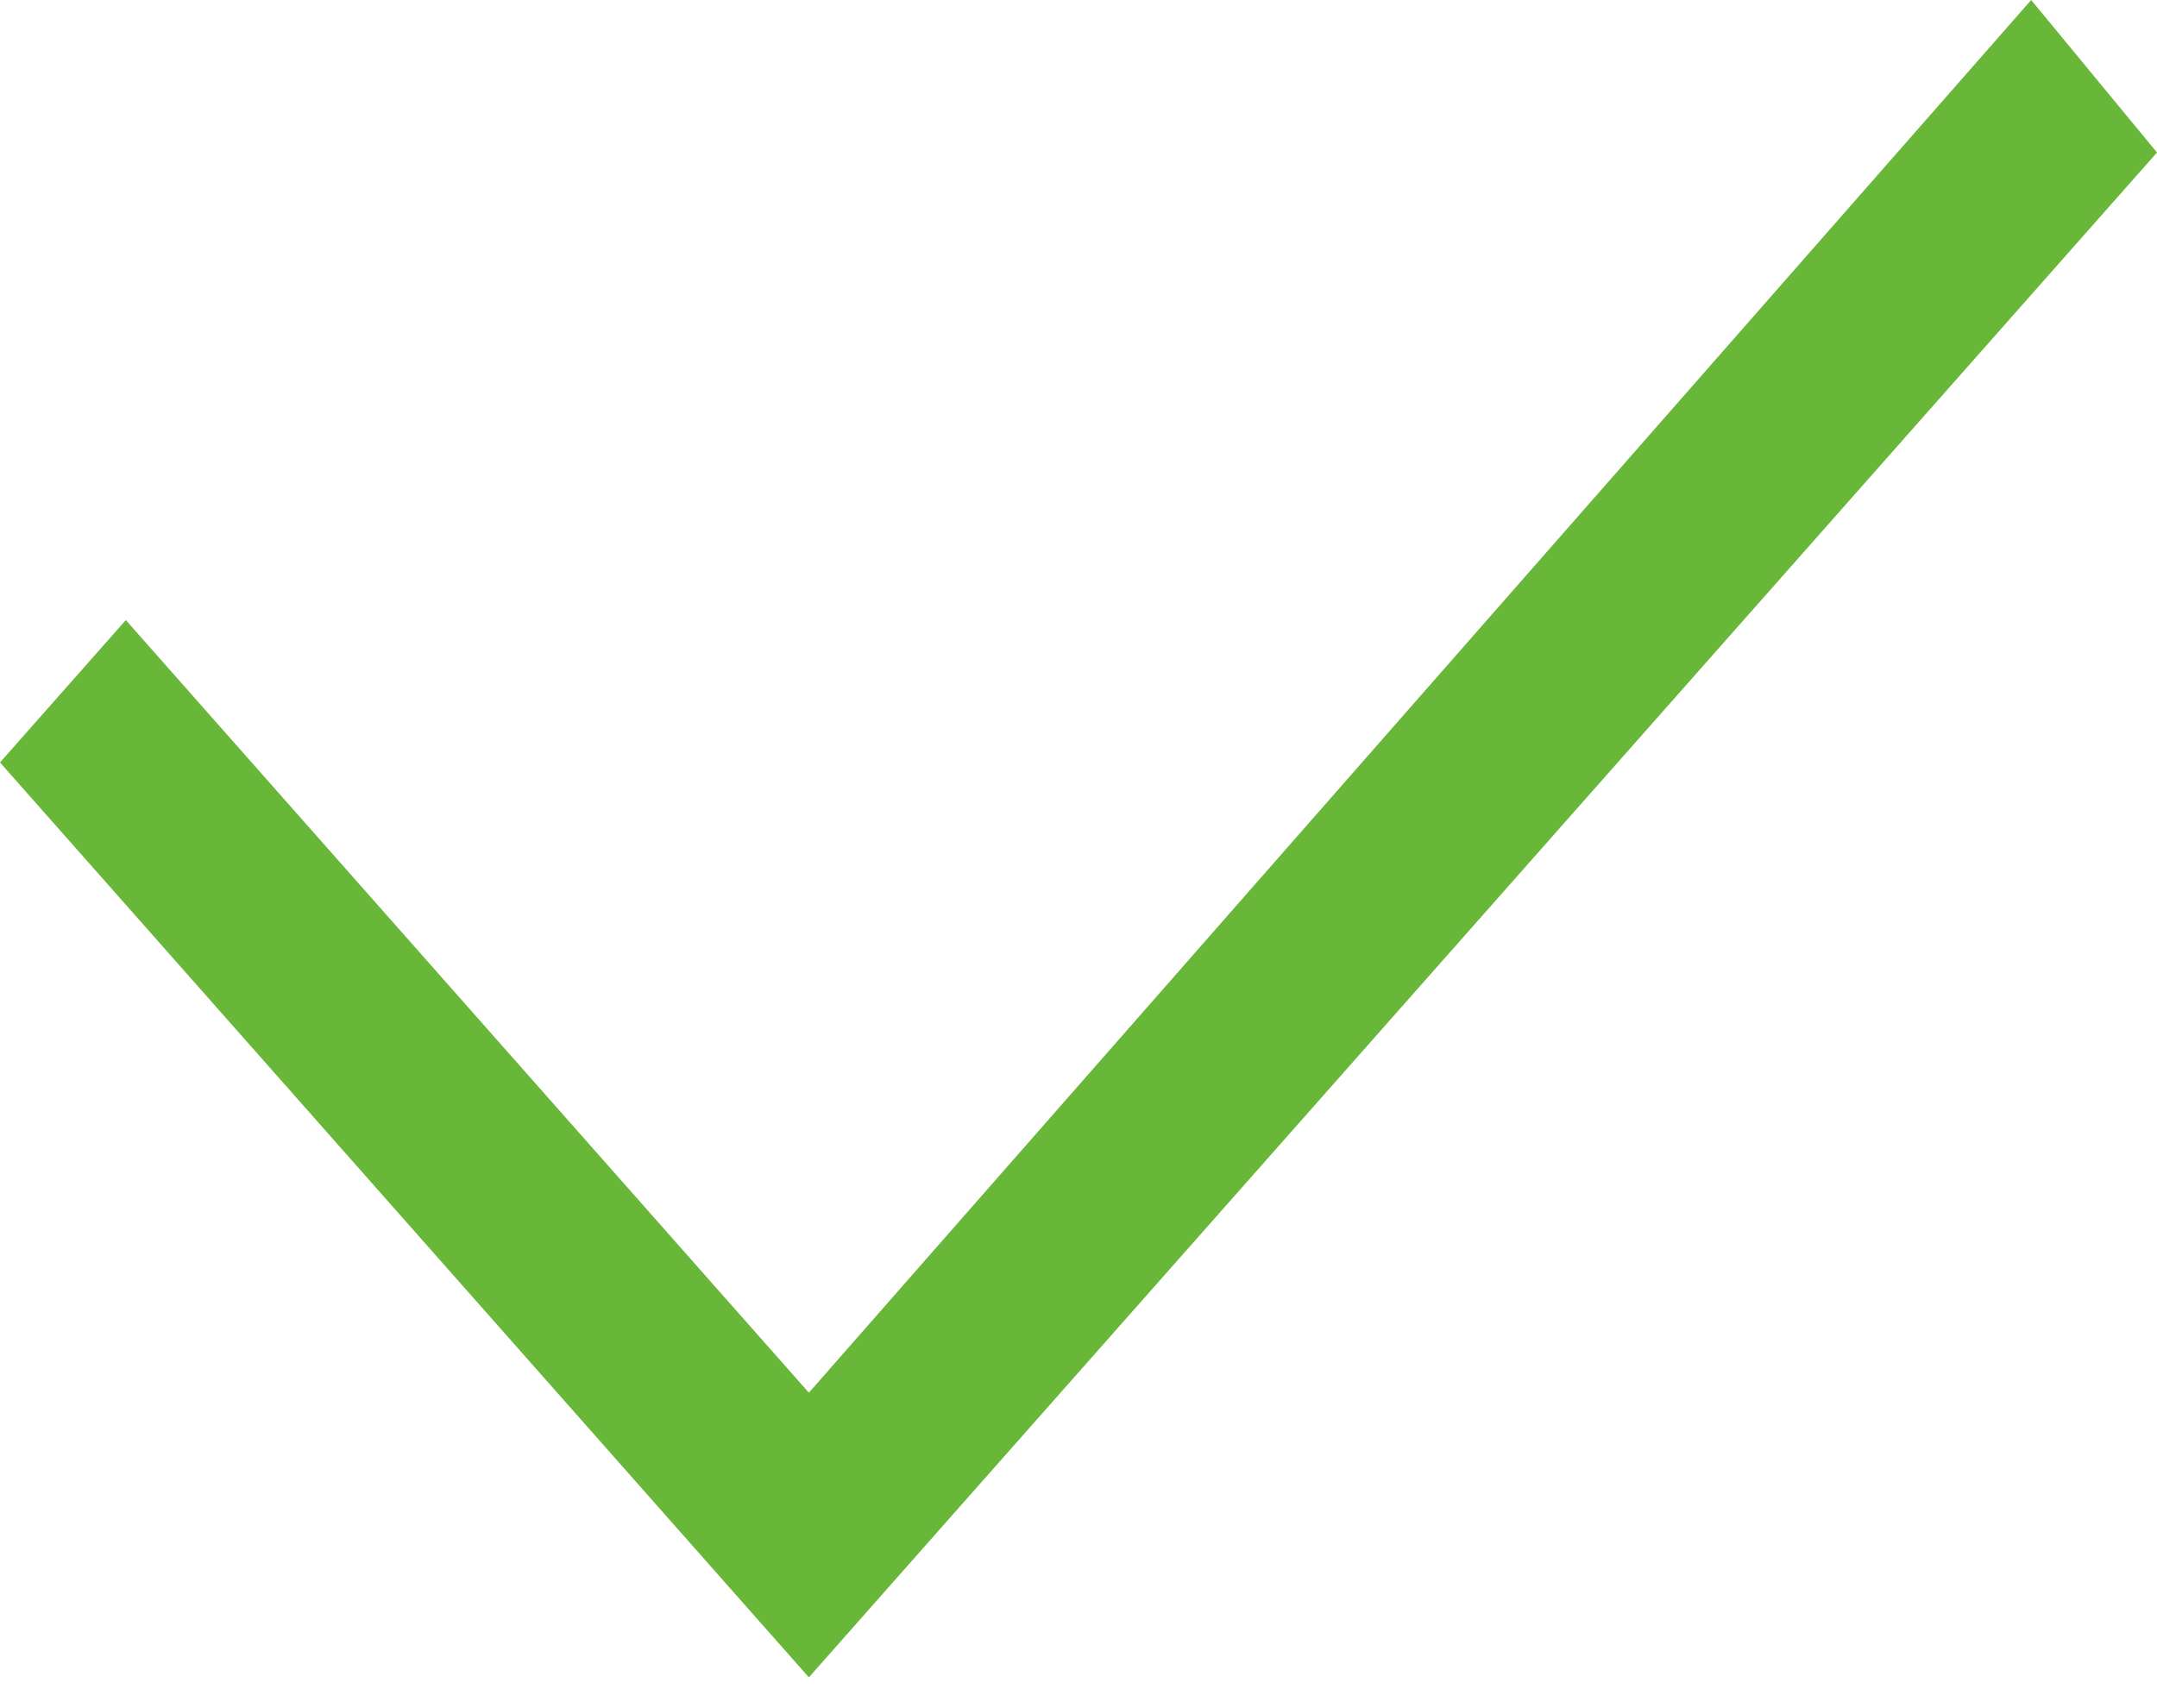
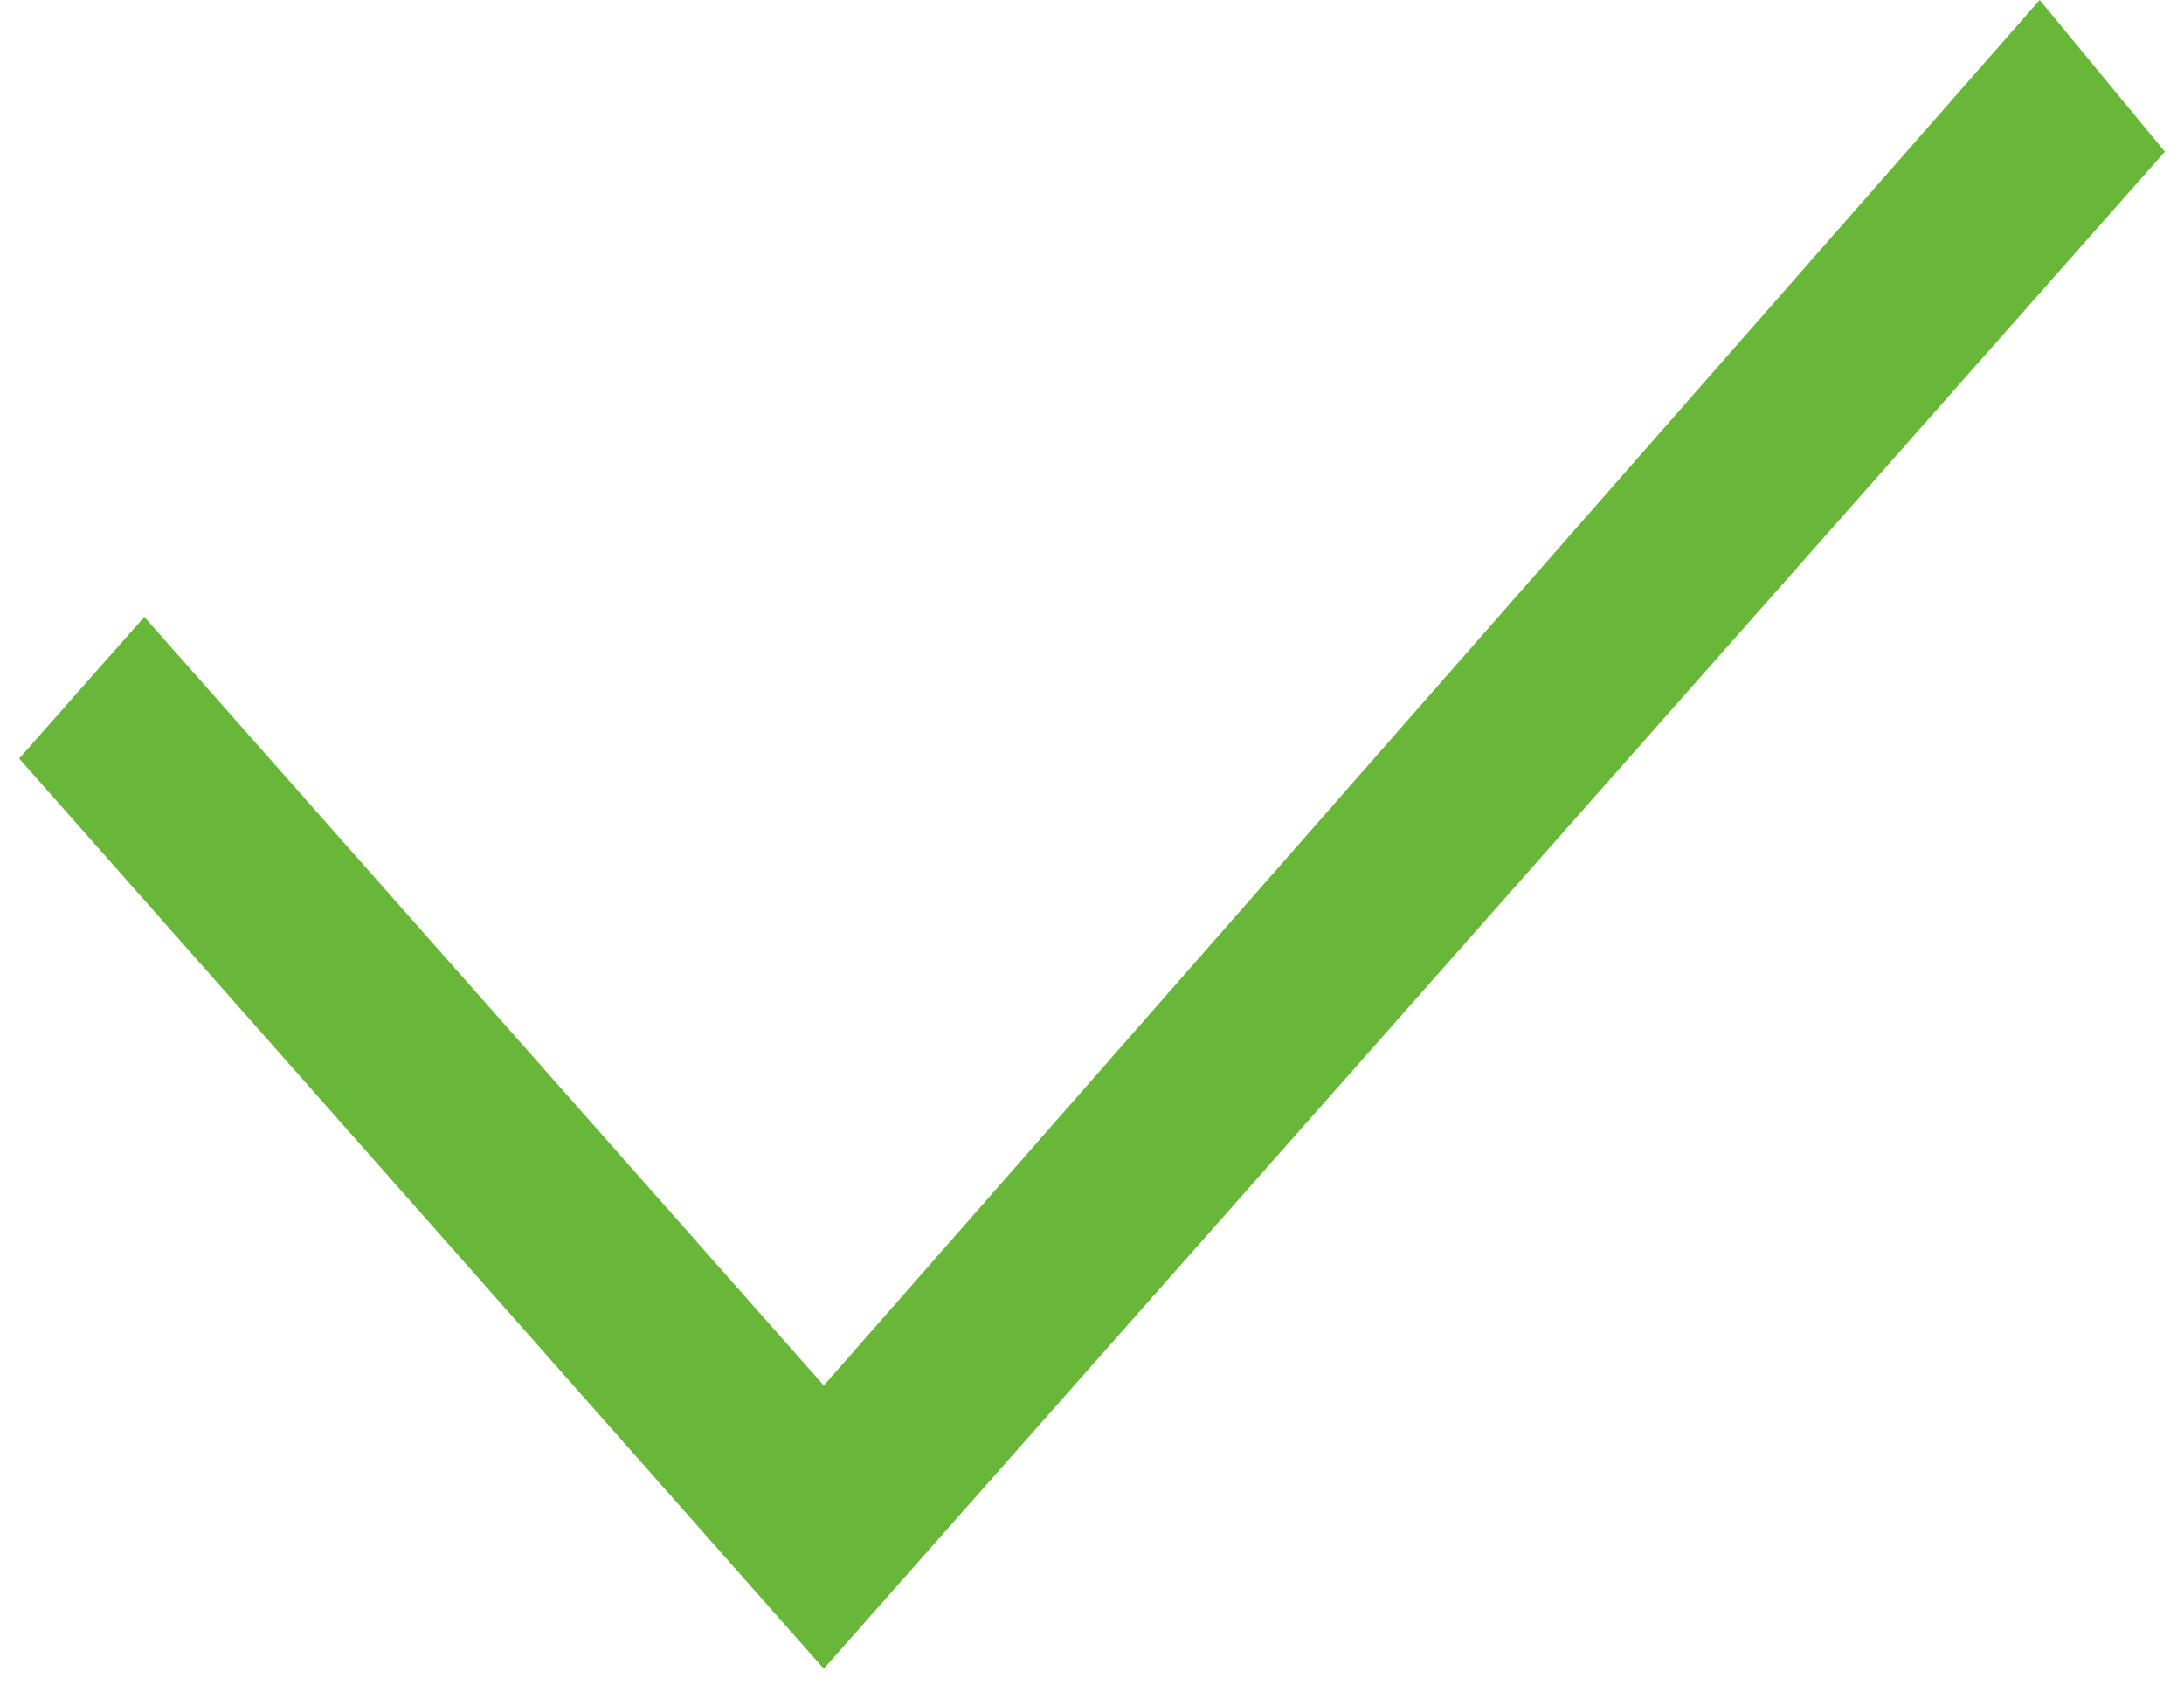
- <svg xmlns="http://www.w3.org/2000/svg" width="24" height="19" viewBox="0 0 24 19" fill="none">
-   <path d="M9 15.499L1.4 6.901L0 8.485L9 18.667L24 1.697L22.6 0L9 15.499Z" fill="#68B738" />
+ <svg xmlns="http://www.w3.org/2000/svg" width="18" height="14" viewBox="0 0 24 19" fill="#68B738">
+   <path d="M9 15.499L1.4 6.901L0 8.485L9 18.667L24 1.697L22.6 0L9 15.499Z" />
</svg>
